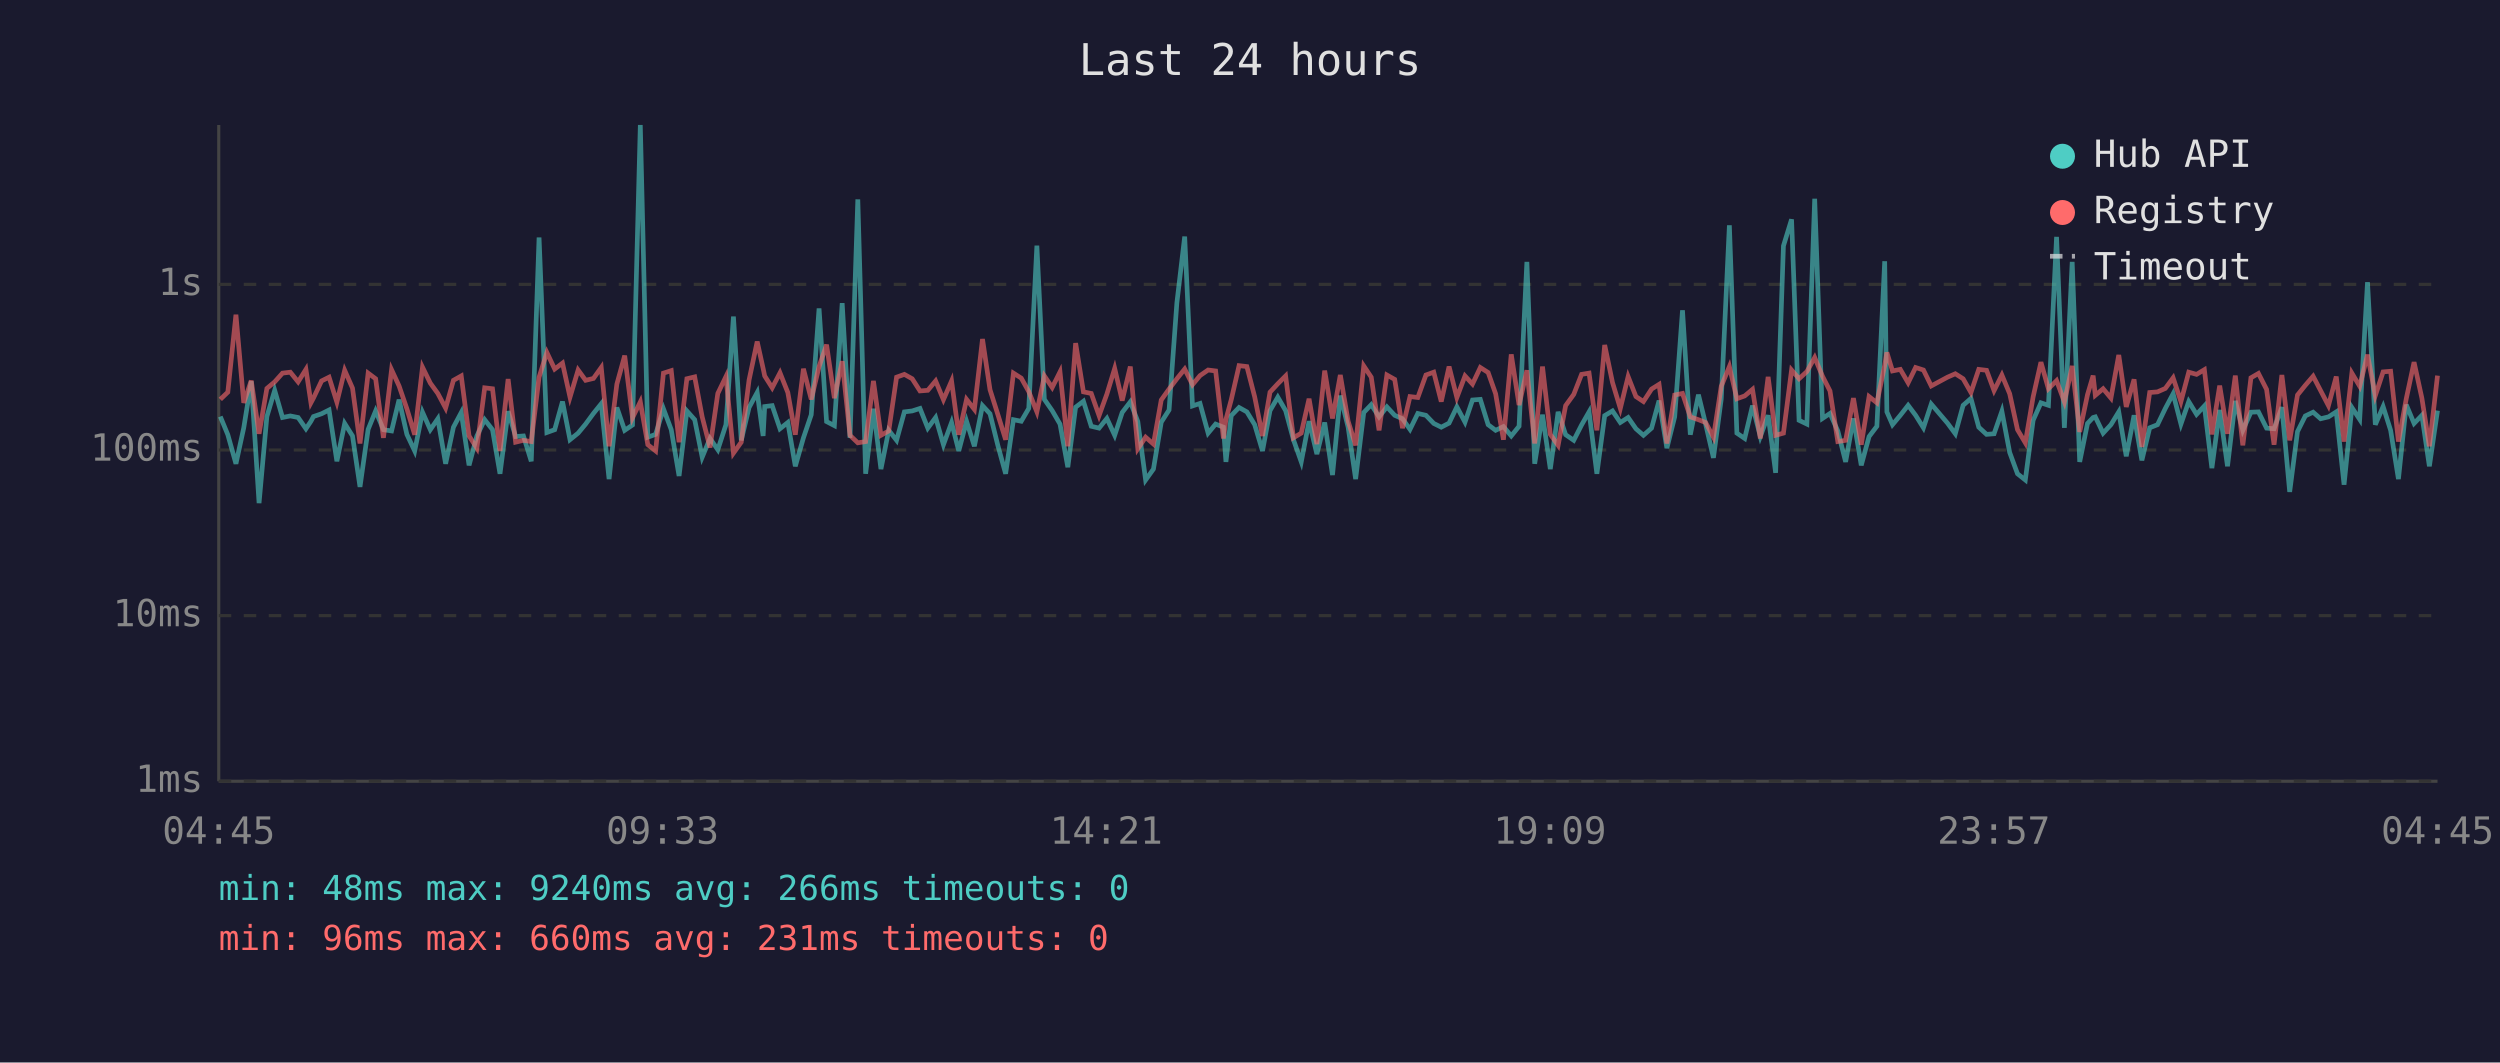
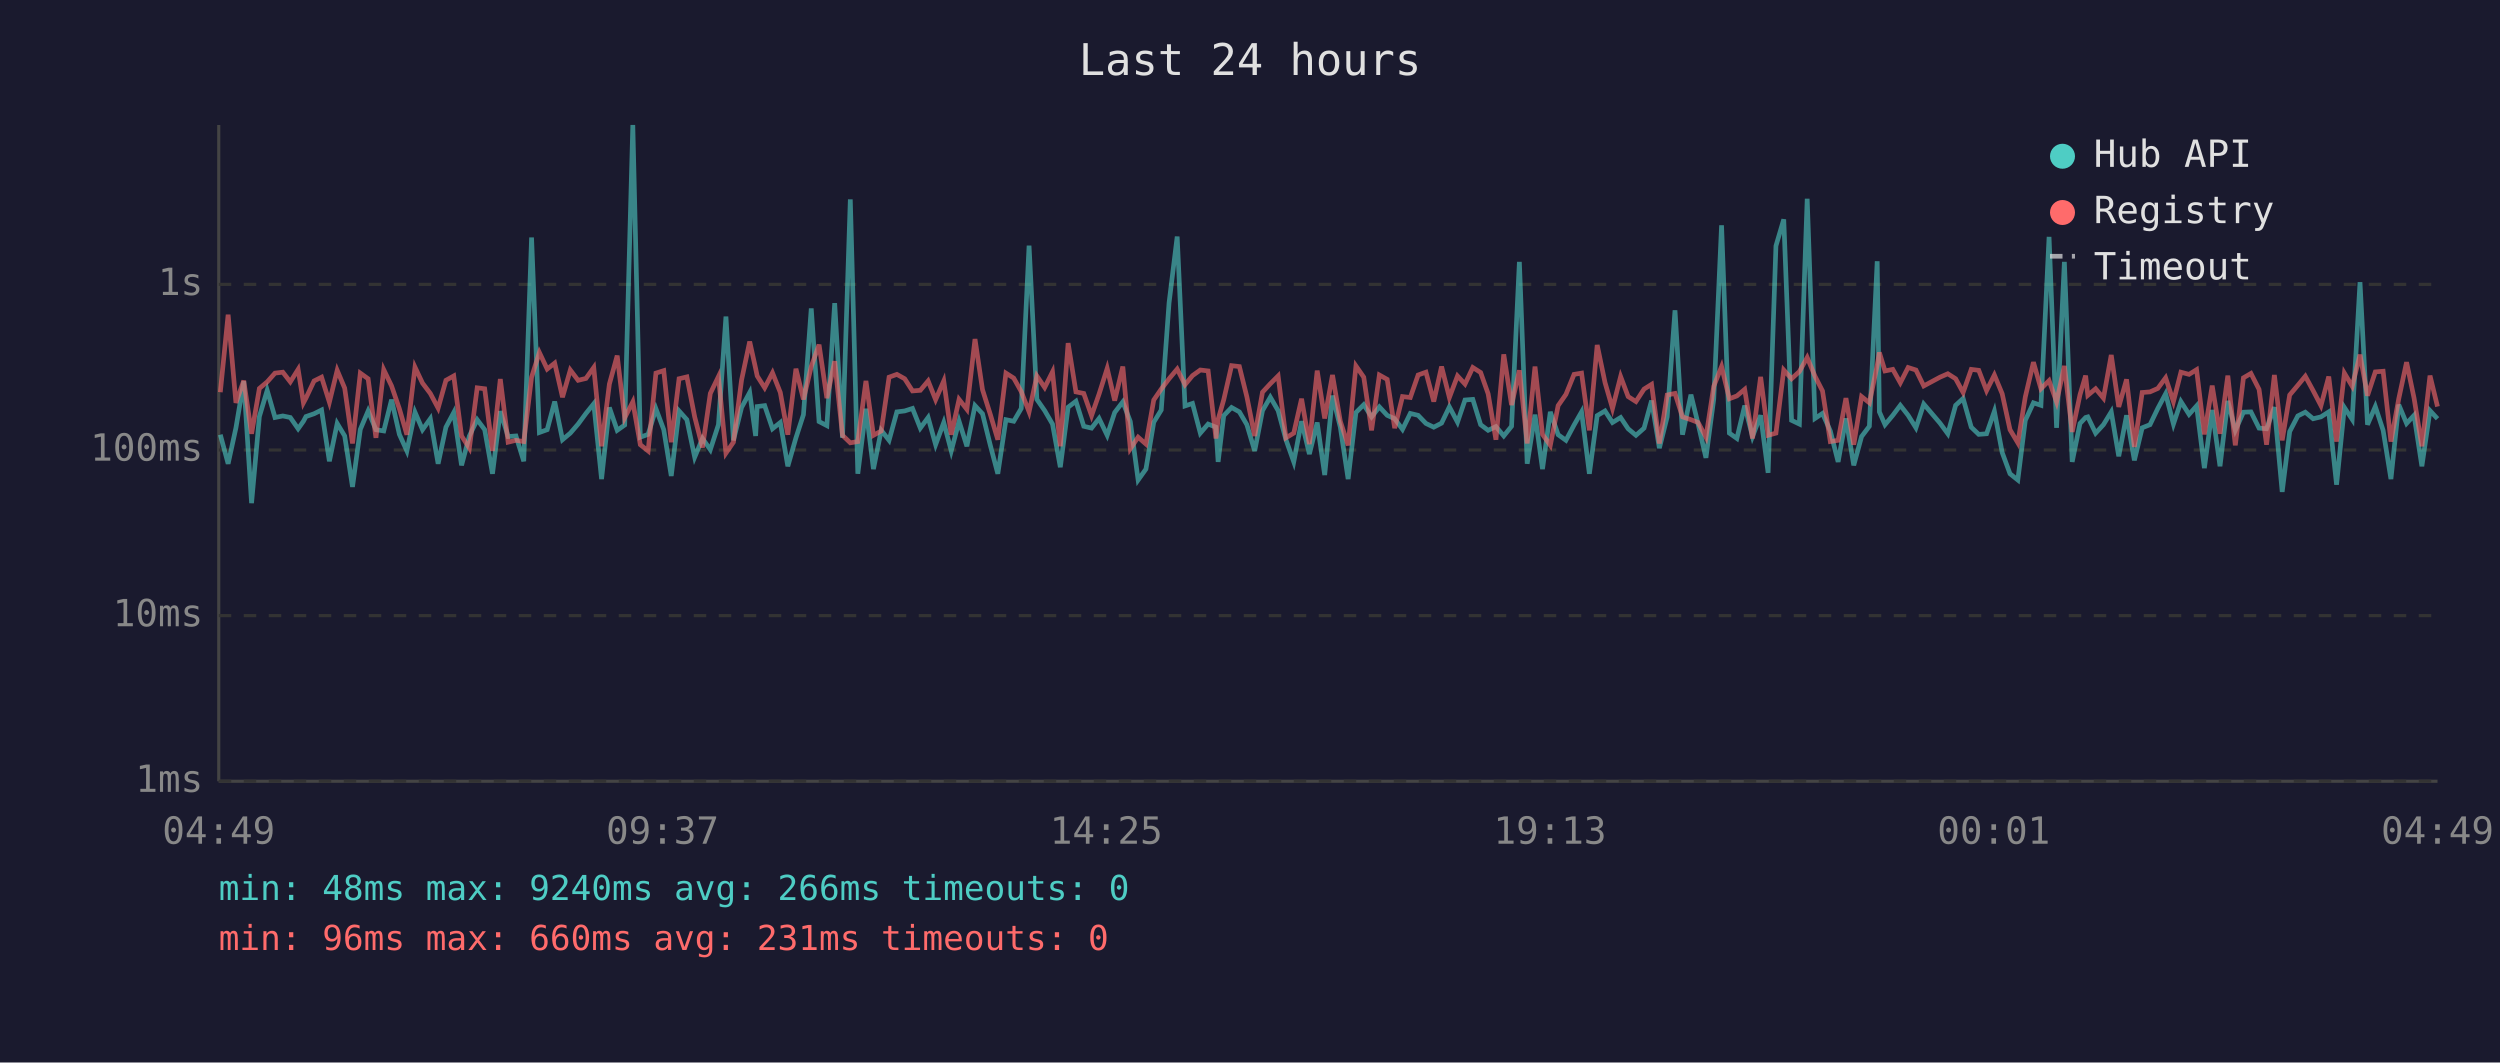
<svg xmlns="http://www.w3.org/2000/svg" viewBox="0 0 800 340" font-family="monospace" font-size="12">
  <rect width="800" height="340" fill="#1a1a2e" />
  <text x="400" y="24" fill="#e0e0e0" font-size="14" text-anchor="middle">Last 24 hours</text>
  <line x1="70" y1="40" x2="70" y2="250" stroke="#444" stroke-width="1" />
  <line x1="70" y1="250" x2="780" y2="250" stroke="#444" stroke-width="1" />
  <line x1="70" y1="250" x2="780" y2="250" stroke="#333" stroke-width="1" stroke-dasharray="4" />
  <text x="65" y="250" fill="#888" text-anchor="end" dominant-baseline="middle">1ms</text>
  <line x1="70" y1="197" x2="780" y2="197" stroke="#333" stroke-width="1" stroke-dasharray="4" />
  <text x="65" y="197" fill="#888" text-anchor="end" dominant-baseline="middle">10ms</text>
  <line x1="70" y1="144" x2="780" y2="144" stroke="#333" stroke-width="1" stroke-dasharray="4" />
  <text x="65" y="144" fill="#888" text-anchor="end" dominant-baseline="middle">100ms</text>
  <line x1="70" y1="91" x2="780" y2="91" stroke="#333" stroke-width="1" stroke-dasharray="4" />
  <text x="65" y="91" fill="#888" text-anchor="end" dominant-baseline="middle">1s</text>
-   <text x="70" y="270" fill="#888" text-anchor="middle">04:45</text>
-   <text x="212" y="270" fill="#888" text-anchor="middle">09:33</text>
-   <text x="354" y="270" fill="#888" text-anchor="middle">14:21</text>
-   <text x="496" y="270" fill="#888" text-anchor="middle">19:09</text>
-   <text x="638" y="270" fill="#888" text-anchor="middle">23:57</text>
-   <text x="780" y="270" fill="#888" text-anchor="middle">04:45</text>
-   <polyline points="70.5,133.3 72.9,139.1 75.5,148.4 78.0,136.9 80.4,122.0 82.9,161.0 85.4,133.3 87.9,124.9 90.4,133.6 92.9,133.1 95.4,133.6 97.9,137.2 99.5,134.8 100.3,133.3 102.9,132.4 105.3,131.2 107.8,147.6 110.3,135.5 112.8,139.5 115.2,155.8 117.8,137.4 120.2,131.5 122.7,137.5 125.3,137.9 127.7,127.9 130.2,139.0 132.7,144.3 135.2,131.9 137.7,137.5 140.1,134.0 142.6,148.4 145.1,136.7 147.6,132.0 150.1,148.9 152.6,139.5 155.1,134.3 157.6,137.5 160.0,151.6 162.6,131.6 165.0,139.7 167.5,139.5 170.0,147.6 172.5,76.0 175.0,138.4 177.5,137.5 180.0,128.5 182.4,140.7 185.0,138.6 187.4,135.7 189.9,132.3 192.4,129.2 194.9,153.3 197.4,130.4 199.9,137.7 202.4,136.0 204.9,40.0 207.3,139.9 209.8,139.0 212.3,130.8 214.8,137.5 217.3,152.3 219.8,131.5 222.3,134.3 224.7,146.3 227.2,140.3 229.7,143.9 232.3,135.9 234.7,101.3 237.2,140.9 239.7,130.4 242.3,125.6 244.2,139.5 244.7,130.1 247.1,129.8 249.6,137.2 252.1,135.2 254.5,149.2 257.1,140.1 259.6,132.7 262.1,98.7 264.5,134.9 267.0,136.2 269.5,97.0 272.0,140.1 274.5,63.8 277.0,151.6 279.5,130.8 281.9,150.1 284.4,137.7 286.9,140.9 289.4,131.8 291.9,131.5 294.4,130.7 296.9,137.0 299.4,133.6 301.9,142.3 304.5,135.2 306.8,144.3 309.3,134.8 311.8,142.8 314.4,129.8 316.8,132.4 319.3,142.5 321.8,151.6 324.3,134.3 326.8,134.8 329.2,130.7 331.8,78.6 334.2,127.8 336.7,131.4 339.2,135.7 341.7,149.5 344.2,130.3 346.7,128.4 349.2,136.4 351.7,137.0 354.2,133.9 356.7,139.3 359.1,132.0 361.7,128.6 364.1,134.9 366.6,153.6 369.1,150.1 371.6,135.1 374.1,131.2 376.6,96.9 379.1,75.7 381.6,129.9 384.0,129.1 386.6,138.6 389.0,135.7 391.5,136.7 392.3,147.8 394.0,133.0 396.5,130.4 399.0,131.8 401.5,135.9 404.0,144.3 406.4,131.4 408.9,127.1 411.4,131.4 413.9,140.7 416.4,147.8 418.9,134.8 421.4,145.3 423.9,135.2 426.4,152.0 428.9,126.6 431.4,136.7 433.8,153.3 436.4,132.0 438.8,129.5 441.3,133.4 443.8,130.2 446.3,132.9 448.8,134.0 451.2,137.4 453.7,132.3 456.3,132.9 458.8,135.5 461.2,136.7 463.7,135.4 466.2,130.2 468.8,135.1 471.2,128.0 473.7,127.8 476.2,135.9 478.6,137.7 481.1,136.5 483.6,139.5 486.1,136.4 488.6,83.8 491.1,148.4 493.6,132.7 496.1,150.1 498.6,131.8 501.0,139.1 503.6,140.9 506.1,136.0 508.5,131.8 511.0,151.6 513.5,133.0 516.0,131.5 518.5,135.2 521.0,133.6 523.5,137.2 525.9,139.3 528.5,137.0 530.9,128.2 533.4,143.4 535.9,133.4 538.4,99.3 540.9,139.1 543.5,126.3 545.8,135.7 548.3,146.5 550.8,127.7 553.4,72.1 555.8,138.6 558.3,140.3 560.8,129.8 563.3,139.7 565.8,132.9 568.2,151.3 570.7,78.7 573.3,70.2 575.7,134.5 578.2,135.7 580.7,63.6 583.2,133.9 585.6,132.3 588.1,137.9 590.6,147.8 593.1,133.9 595.6,148.9 598.1,139.7 600.6,136.4 603.1,83.6 603.8,131.8 605.6,135.9 608.1,132.9 610.6,129.7 613.0,132.9 615.5,136.9 618.0,129.3 623.2,135.4 625.7,138.8 628.2,129.7 630.7,127.5 633.2,136.7 635.7,139.0 638.1,138.8 640.6,131.6 643.1,144.8 645.6,151.6 648.1,153.6 650.6,134.5 653.1,128.9 655.5,129.7 658.1,75.8 660.6,136.9 663.1,83.8 665.5,147.8 668.0,135.5 669.8,133.6 670.5,133.4 673.0,138.6 675.5,135.9 678.0,131.8 680.4,146.0 682.9,132.9 685.4,147.3 687.9,136.9 690.4,135.9 692.9,130.7 695.4,126.0 697.9,135.7 700.4,128.5 702.9,132.6 705.4,129.9 707.8,149.8 710.3,131.2 712.8,149.2 715.3,128.3 717.7,137.7 720.3,131.9 722.7,131.8 725.3,137.0 727.7,137.2 730.2,130.3 732.7,157.4 735.2,138.1 737.7,133.1 740.2,131.9 742.6,134.0 745.1,133.4 747.6,131.8 750.1,155.1 752.6,130.4 755.1,134.2 757.6,90.3 760.1,135.9 762.6,130.1 765.0,137.7 767.5,153.3 770.0,129.5 772.5,135.5 775.0,132.9 777.4,149.2 780.0,131.4" fill="none" stroke="#4ecdc4" stroke-width="1.5" opacity="0.6" />
-   <polyline points="70.5,127.8 72.9,125.5 75.5,100.7 78.0,128.9 80.4,121.8 82.9,138.8 85.4,124.3 87.9,122.2 90.4,119.4 92.9,119.1 95.4,122.2 97.9,118.2 99.5,128.9 100.3,127.4 102.9,121.9 105.3,120.7 107.8,128.7 110.3,118.5 112.8,124.2 115.2,141.9 117.8,119.4 120.2,121.2 122.7,140.1 125.3,118.3 127.7,123.5 130.2,130.8 132.7,139.1 135.2,117.5 137.7,122.6 140.1,125.9 142.6,130.6 145.1,121.7 147.6,120.3 150.1,139.5 152.6,143.4 155.1,124.1 157.6,124.4 160.0,144.3 162.6,121.3 165.0,141.5 167.5,140.9 170.0,141.3 172.5,120.7 175.0,112.8 177.5,118.1 180.0,116.2 182.4,127.1 185.0,118.4 187.4,121.7 189.9,121.1 192.4,117.6 194.9,142.8 197.4,122.9 199.9,113.8 202.4,133.7 204.9,128.6 207.3,142.3 209.8,144.3 212.3,119.4 214.8,118.6 217.3,141.5 219.8,121.2 222.3,120.6 224.7,133.4 227.2,143.2 229.7,125.9 232.3,120.5 234.7,145.0 237.2,141.5 239.7,121.6 242.3,109.3 244.2,117.9 244.7,120.3 247.1,124.1 249.6,119.3 252.1,125.6 254.5,139.1 257.1,118.0 259.6,127.8 262.1,117.3 264.5,110.3 267.0,127.4 269.5,115.6 272.0,139.3 274.5,141.7 277.0,141.3 279.5,121.9 281.9,139.3 284.4,137.9 286.9,120.7 289.4,119.8 291.9,121.2 294.4,125.1 296.9,124.9 299.4,121.9 301.9,127.9 304.5,121.9 306.8,139.1 309.3,127.8 311.8,131.0 314.4,108.5 316.8,124.7 319.3,132.6 321.8,140.7 324.3,119.4 326.8,121.0 329.2,125.3 331.8,131.8 334.2,120.3 336.7,124.0 339.2,119.0 341.7,142.8 344.2,109.8 346.7,125.4 349.2,125.9 351.7,133.0 354.2,126.1 356.7,117.9 359.1,128.2 361.7,117.3 364.1,143.6 366.6,139.9 369.1,142.1 371.6,128.0 374.1,124.5 376.6,121.2 379.1,118.1 381.6,123.1 384.0,120.2 386.6,118.4 389.0,118.7 391.5,140.3 392.3,134.2 394.0,127.9 396.5,117.0 399.0,117.3 401.5,127.0 404.0,139.5 406.4,125.5 408.9,122.8 411.4,120.3 413.9,140.1 416.4,138.6 418.9,127.6 421.4,142.1 423.9,118.6 426.4,133.9 428.9,120.0 431.4,134.8 433.8,142.5 436.4,117.1 438.8,120.7 441.3,137.7 443.8,120.0 446.3,121.4 448.8,137.0 451.2,126.9 453.7,127.2 456.3,120.0 458.8,119.1 461.2,128.5 463.7,117.3 466.2,127.2 468.8,120.3 471.2,122.9 473.7,117.6 476.2,119.2 478.6,126.0 481.1,140.7 483.6,113.4 486.1,129.6 488.6,118.5 491.1,141.9 493.6,117.3 496.1,139.0 498.6,142.5 501.0,129.8 503.6,126.2 506.1,119.8 508.5,119.4 511.0,137.7 513.5,110.4 516.0,122.4 518.5,130.7 521.0,120.5 523.5,126.9 525.9,128.5 528.5,124.5 530.9,123.0 533.4,141.9 535.9,126.4 538.4,125.9 540.9,133.4 543.5,134.3 545.8,135.2 548.3,139.9 550.8,123.6 553.4,117.3 555.8,127.6 558.3,126.7 560.8,124.6 563.3,140.3 565.8,120.6 568.2,139.3 570.7,138.6 573.3,118.4 575.7,121.2 578.2,118.9 580.7,114.4 583.2,120.4 585.6,125.1 588.1,141.3 590.6,140.9 593.1,127.4 595.6,142.3 598.1,126.9 600.6,128.9 603.1,116.9 603.8,112.8 605.6,118.7 608.1,118.2 610.6,122.5 613.0,117.6 615.5,118.4 618.0,123.5 623.2,120.7 625.7,119.6 628.2,121.2 630.7,125.6 633.2,118.2 635.7,118.5 638.1,125.0 640.6,120.0 643.1,126.0 645.6,137.5 648.1,141.7 650.6,127.0 653.1,115.9 655.5,124.4 658.1,121.8 660.6,128.6 663.1,117.1 665.5,138.2 668.0,126.3 669.8,120.2 670.5,126.5 673.0,124.4 675.5,127.4 678.0,113.6 680.4,130.2 682.9,121.4 685.4,143.0 687.9,125.6 690.4,125.4 692.9,124.3 695.4,120.9 697.9,128.5 700.4,119.1 702.9,119.8 705.4,118.3 707.8,139.0 710.3,123.4 712.8,138.8 715.3,120.2 717.7,142.5 720.3,120.9 722.7,119.5 725.3,124.6 727.7,142.3 730.2,120.0 732.7,140.9 735.2,126.4 737.7,123.3 740.2,120.4 742.6,125.0 745.1,129.8 747.6,120.5 750.1,141.3 752.6,119.4 755.1,123.6 757.6,113.5 760.1,126.6 762.6,119.0 765.0,118.8 767.5,141.3 770.0,127.6 772.5,115.9 775.0,127.4 777.4,142.8 780.0,120.2" fill="none" stroke="#ff6b6b" stroke-width="1.5" opacity="0.6" />
+   <text x="70" y="270" fill="#888" text-anchor="middle">04:49</text>
+   <text x="212" y="270" fill="#888" text-anchor="middle">09:37</text>
+   <text x="354" y="270" fill="#888" text-anchor="middle">14:25</text>
+   <text x="496" y="270" fill="#888" text-anchor="middle">19:13</text>
+   <text x="638" y="270" fill="#888" text-anchor="middle">00:01</text>
+   <text x="780" y="270" fill="#888" text-anchor="middle">04:49</text>
+   <polyline points="70.5,139.1 73.0,148.4 75.5,136.9 78.0,122.0 80.5,161.0 83.0,133.3 85.5,124.9 88.0,133.6 90.5,133.1 92.9,133.6 95.4,137.2 97.1,134.8 97.9,133.3 100.5,132.4 102.9,131.2 105.4,147.6 107.9,135.5 110.3,139.5 112.8,155.8 115.3,137.4 117.8,131.5 120.3,137.5 122.8,137.9 125.3,127.9 127.8,139.0 130.2,144.3 132.8,131.9 135.2,137.5 137.7,134.0 140.2,148.4 142.7,136.7 145.2,132.0 147.7,148.9 150.2,139.5 152.7,134.3 155.1,137.5 157.6,151.6 160.1,131.6 162.6,139.7 165.1,139.5 167.6,147.6 170.1,76.0 172.6,138.4 175.1,137.5 177.5,128.5 180.0,140.7 182.5,138.6 185.0,135.7 187.5,132.3 190.0,129.2 192.5,153.3 195.0,130.4 197.5,137.7 199.9,136.0 202.5,40.0 204.9,139.9 207.4,139.0 209.9,130.8 212.4,137.5 214.8,152.3 217.3,131.5 219.8,134.3 222.3,146.3 224.8,140.3 227.3,143.9 229.9,135.9 232.3,101.3 234.7,140.9 237.3,130.4 239.9,125.6 241.8,139.5 242.3,130.1 244.7,129.8 247.2,137.2 249.7,135.2 252.1,149.2 254.7,140.1 257.1,132.7 259.6,98.7 262.1,134.9 264.6,136.2 267.1,97.0 269.6,140.1 272.1,63.8 274.5,151.6 277.1,130.8 279.5,150.1 282.0,137.7 284.5,140.9 287.0,131.8 289.5,131.5 292.0,130.7 294.5,137.0 297.0,133.6 299.4,142.3 302.0,135.2 304.4,144.3 306.9,134.8 309.4,142.8 312.0,129.8 314.4,132.4 316.9,142.5 319.3,151.6 321.9,134.3 324.4,134.8 326.8,130.7 329.3,78.6 331.8,127.8 334.3,131.4 336.8,135.7 339.3,149.5 341.8,130.3 344.3,128.4 346.8,136.4 349.3,137.0 351.7,133.9 354.3,139.3 356.7,132.0 359.3,128.6 361.7,134.9 364.2,153.6 366.7,150.1 369.2,135.1 371.6,131.2 374.1,96.9 376.7,75.7 379.2,129.9 381.6,129.1 384.1,138.6 386.6,135.7 389.1,136.7 389.8,147.8 391.6,133.0 394.1,130.4 396.6,131.8 399.0,135.9 401.5,144.3 404.0,131.4 406.5,127.1 409.0,131.4 411.5,140.7 414.0,147.8 416.5,134.8 419.0,145.3 421.5,135.2 423.9,152.0 426.4,126.6 428.9,136.7 431.4,153.3 433.9,132.0 436.4,129.5 438.9,133.4 441.4,130.2 443.9,132.9 446.3,134.0 448.8,137.4 451.3,132.3 453.8,132.9 456.3,135.5 458.8,136.7 461.3,135.4 463.8,130.2 466.4,135.1 468.8,128.0 471.3,127.8 473.8,135.9 476.2,137.7 478.7,136.5 481.2,139.5 483.7,136.4 486.2,83.8 488.7,148.4 491.2,132.7 493.6,150.1 496.1,131.8 498.6,139.1 501.1,140.9 503.7,136.0 506.1,131.8 508.6,151.6 511.1,133.0 513.6,131.5 516.0,135.2 518.6,133.6 521.0,137.2 523.5,139.3 526.1,137.0 528.5,128.2 531.0,143.4 533.5,133.4 536.0,99.3 538.4,139.1 541.1,126.3 543.4,135.7 545.9,146.5 548.4,127.7 550.9,72.1 553.4,138.6 555.8,140.3 558.3,129.8 560.8,139.7 563.4,132.9 565.8,151.3 568.3,78.7 570.8,70.2 573.3,134.5 575.8,135.7 578.3,63.6 580.8,133.9 583.2,132.3 585.7,137.9 588.2,147.8 590.7,133.9 593.2,148.9 595.7,139.7 598.2,136.4 600.7,83.6 601.4,131.8 603.2,135.9 605.7,132.9 608.1,129.7 610.6,132.9 613.1,136.9 615.6,129.3 620.8,135.4 623.3,138.8 625.8,129.7 628.2,127.5 630.8,136.7 633.2,139.0 635.7,138.8 638.2,131.6 640.7,144.8 643.2,151.6 645.7,153.6 648.1,134.5 650.7,128.9 653.1,129.7 655.7,75.8 658.1,136.9 660.6,83.8 663.1,147.8 665.6,135.5 667.4,133.6 668.1,133.4 670.6,138.6 673.1,135.9 675.6,131.8 678.0,146.0 680.5,132.9 683.0,147.3 685.5,136.9 688.0,135.9 690.5,130.7 693.0,126.0 695.5,135.7 697.9,128.5 700.5,132.6 702.9,129.9 705.4,149.8 707.9,131.2 710.4,149.2 712.9,128.3 715.3,137.7 717.9,131.9 720.3,131.8 722.9,137.0 725.3,137.2 727.8,130.3 730.3,157.4 732.7,138.1 735.3,133.1 737.7,131.9 740.2,134.0 742.7,133.4 745.2,131.8 747.7,155.1 750.2,130.4 752.7,134.2 755.2,90.3 757.6,135.9 760.1,130.1 762.6,137.7 765.1,153.3 767.6,129.5 770.1,135.5 772.5,132.9 775.0,149.2 777.6,131.4 780.0,134.0" fill="none" stroke="#4ecdc4" stroke-width="1.5" opacity="0.6" />
+   <polyline points="70.5,125.5 73.0,100.7 75.5,128.9 78.0,121.8 80.5,138.8 83.0,124.3 85.5,122.2 88.0,119.4 90.5,119.1 92.9,122.2 95.4,118.2 97.1,128.9 97.9,127.4 100.5,121.9 102.9,120.7 105.4,128.7 107.9,118.5 110.3,124.2 112.8,141.9 115.3,119.4 117.8,121.2 120.3,140.1 122.8,118.3 125.3,123.5 127.8,130.8 130.2,139.1 132.8,117.5 135.2,122.6 137.7,125.9 140.2,130.6 142.7,121.7 145.2,120.3 147.7,139.5 150.2,143.4 152.7,124.1 155.1,124.4 157.6,144.3 160.1,121.3 162.6,141.5 165.1,140.9 167.6,141.3 170.1,120.7 172.6,112.8 175.1,118.1 177.5,116.2 180.0,127.1 182.5,118.4 185.0,121.7 187.5,121.1 190.0,117.6 192.5,142.8 195.0,122.9 197.5,113.8 199.9,133.7 202.5,128.6 204.9,142.3 207.4,144.3 209.9,119.4 212.4,118.6 214.8,141.5 217.3,121.2 219.8,120.6 222.3,133.4 224.8,143.2 227.3,125.9 229.9,120.5 232.3,145.0 234.7,141.5 237.3,121.6 239.9,109.3 241.8,117.9 242.3,120.3 244.7,124.1 247.2,119.3 249.7,125.6 252.1,139.1 254.7,118.0 257.1,127.8 259.6,117.3 262.1,110.3 264.6,127.4 267.1,115.6 269.6,139.3 272.1,141.7 274.5,141.3 277.1,121.9 279.5,139.3 282.0,137.9 284.5,120.7 287.0,119.8 289.5,121.2 292.0,125.1 294.5,124.9 297.0,121.9 299.4,127.9 302.0,121.9 304.4,139.1 306.9,127.8 309.4,131.0 312.0,108.5 314.4,124.7 316.9,132.6 319.3,140.7 321.9,119.4 324.4,121.0 326.8,125.3 329.3,131.8 331.8,120.3 334.3,124.0 336.8,119.0 339.3,142.8 341.8,109.8 344.3,125.4 346.8,125.9 349.3,133.0 351.7,126.1 354.3,117.9 356.7,128.2 359.3,117.3 361.7,143.6 364.2,139.9 366.7,142.1 369.2,128.0 371.6,124.5 374.1,121.2 376.7,118.1 379.2,123.1 381.6,120.2 384.1,118.4 386.6,118.7 389.1,140.3 389.8,134.2 391.6,127.9 394.1,117.0 396.6,117.3 399.0,127.0 401.5,139.5 404.0,125.5 406.5,122.8 409.0,120.3 411.5,140.1 414.0,138.6 416.5,127.6 419.0,142.1 421.5,118.6 423.9,133.9 426.4,120.0 428.9,134.8 431.4,142.5 433.9,117.1 436.4,120.7 438.9,137.7 441.4,120.0 443.9,121.4 446.3,137.0 448.8,126.9 451.3,127.2 453.8,120.0 456.3,119.1 458.8,128.5 461.3,117.3 463.8,127.2 466.4,120.3 468.8,122.9 471.3,117.6 473.8,119.2 476.2,126.0 478.7,140.7 481.2,113.4 483.7,129.6 486.2,118.5 488.7,141.9 491.2,117.3 493.6,139.0 496.1,142.5 498.6,129.8 501.1,126.2 503.7,119.8 506.1,119.4 508.6,137.7 511.1,110.4 513.6,122.4 516.0,130.7 518.6,120.5 521.0,126.9 523.5,128.5 526.1,124.5 528.5,123.0 531.0,141.9 533.5,126.4 536.0,125.9 538.4,133.4 541.1,134.3 543.4,135.2 545.9,139.9 548.4,123.6 550.9,117.3 553.4,127.6 555.8,126.7 558.3,124.6 560.8,140.3 563.4,120.6 565.8,139.3 568.3,138.6 570.8,118.4 573.3,121.2 575.8,118.9 578.3,114.4 580.8,120.4 583.2,125.1 585.7,141.3 588.2,140.9 590.7,127.4 593.2,142.3 595.7,126.9 598.2,128.9 600.7,116.9 601.4,112.8 603.2,118.7 605.7,118.2 608.1,122.5 610.6,117.6 613.1,118.4 615.6,123.5 620.8,120.7 623.3,119.6 625.8,121.2 628.2,125.6 630.8,118.2 633.2,118.5 635.7,125.0 638.2,120.0 640.7,126.0 643.2,137.5 645.7,141.7 648.1,127.0 650.7,115.9 653.1,124.4 655.7,121.8 658.1,128.6 660.6,117.1 663.1,138.2 665.6,126.3 667.4,120.2 668.1,126.5 670.6,124.4 673.1,127.4 675.6,113.6 678.0,130.2 680.5,121.4 683.0,143.0 685.5,125.6 688.0,125.4 690.5,124.3 693.0,120.9 695.5,128.5 697.9,119.1 700.5,119.8 702.9,118.3 705.4,139.0 707.9,123.4 710.4,138.8 712.9,120.2 715.3,142.5 717.9,120.9 720.3,119.5 722.9,124.6 725.3,142.3 727.8,120.0 730.3,140.9 732.7,126.4 735.3,123.3 737.7,120.4 740.2,125.0 742.7,129.8 745.2,120.5 747.7,141.3 750.2,119.4 752.7,123.6 755.2,113.5 757.6,126.6 760.1,119.0 762.6,118.8 765.1,141.3 767.6,127.6 770.1,115.9 772.5,127.4 775.0,142.8 777.6,120.2 780.0,130.1" fill="none" stroke="#ff6b6b" stroke-width="1.5" opacity="0.6" />
  <circle cx="660" cy="50" r="4" fill="#4ecdc4" />
  <text x="670" y="50" fill="#e0e0e0" dominant-baseline="middle">Hub API</text>
  <circle cx="660" cy="68" r="4" fill="#ff6b6b" />
  <text x="670" y="68" fill="#e0e0e0" dominant-baseline="middle">Registry</text>
  <line x1="656" y1="82" x2="664" y2="82" stroke="#e0e0e0" stroke-width="1.5" stroke-dasharray="4,3" opacity="0.7" />
  <text x="670" y="86" fill="#e0e0e0" dominant-baseline="middle">Timeout</text>
  <text x="70" y="288" fill="#4ecdc4" font-size="11">min: 48ms  max: 9240ms  avg: 266ms  timeouts: 0</text>
  <text x="70" y="304" fill="#ff6b6b" font-size="11">min: 96ms  max: 660ms  avg: 231ms  timeouts: 0</text>
</svg>
